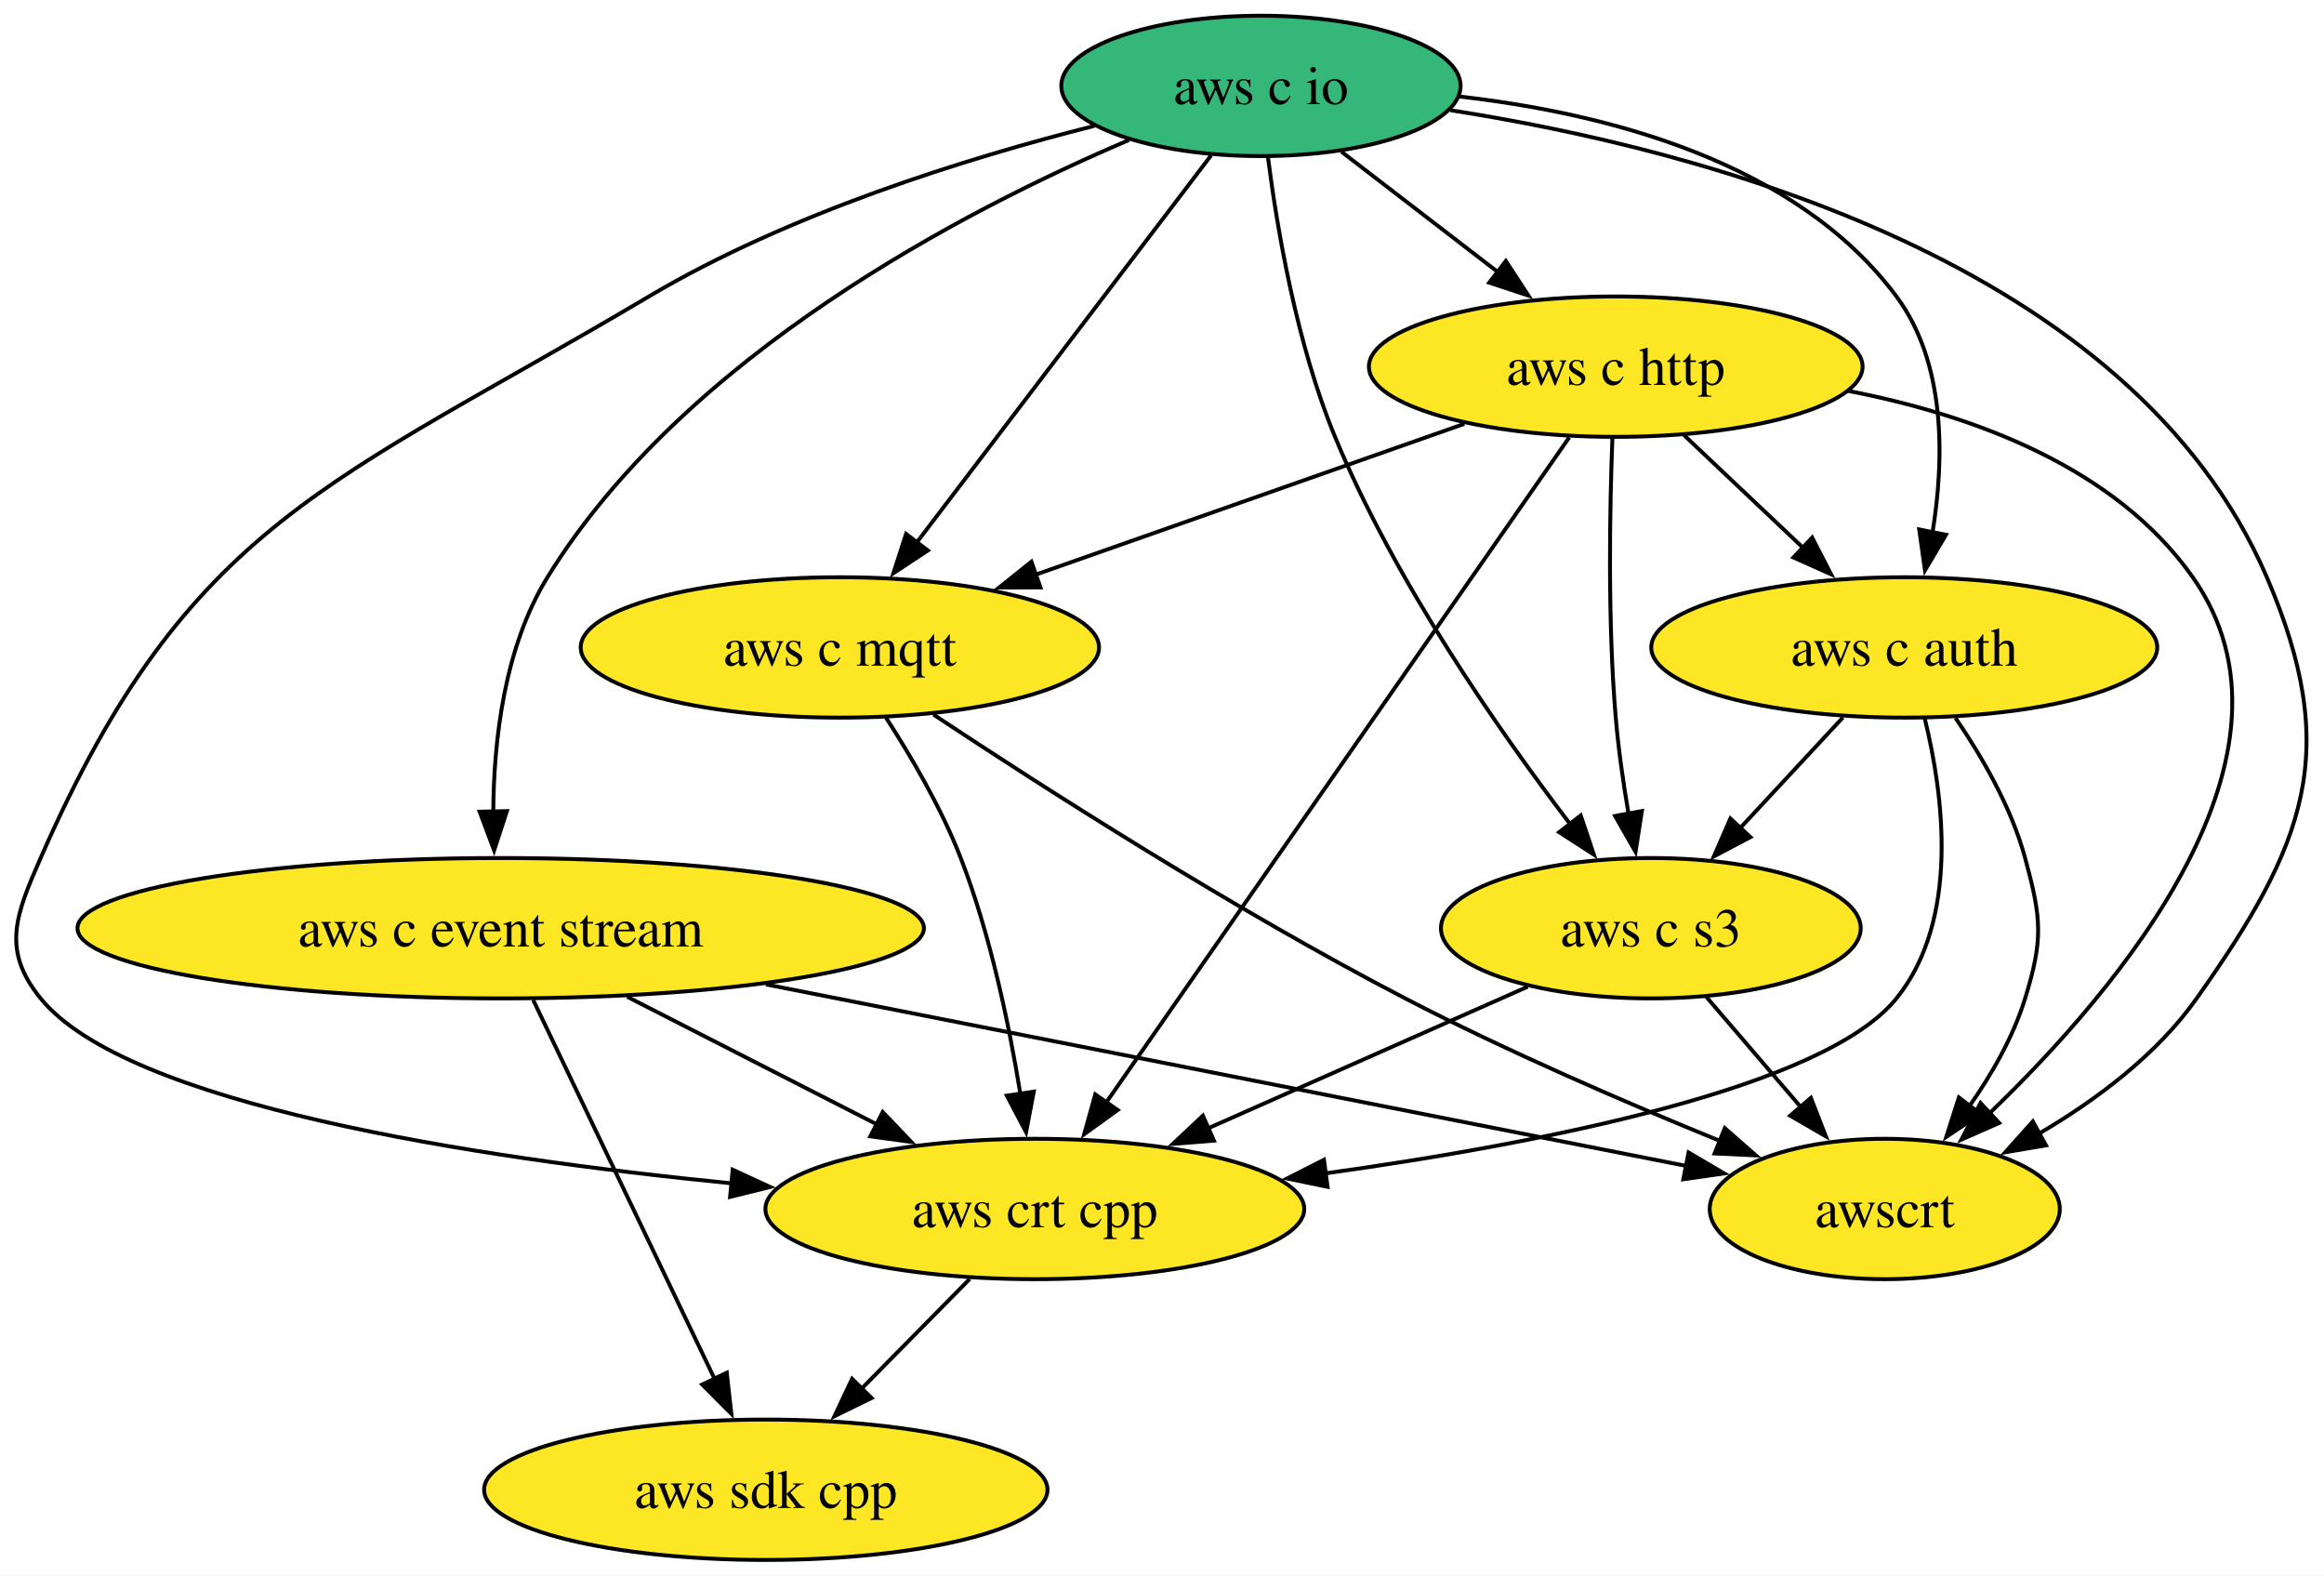
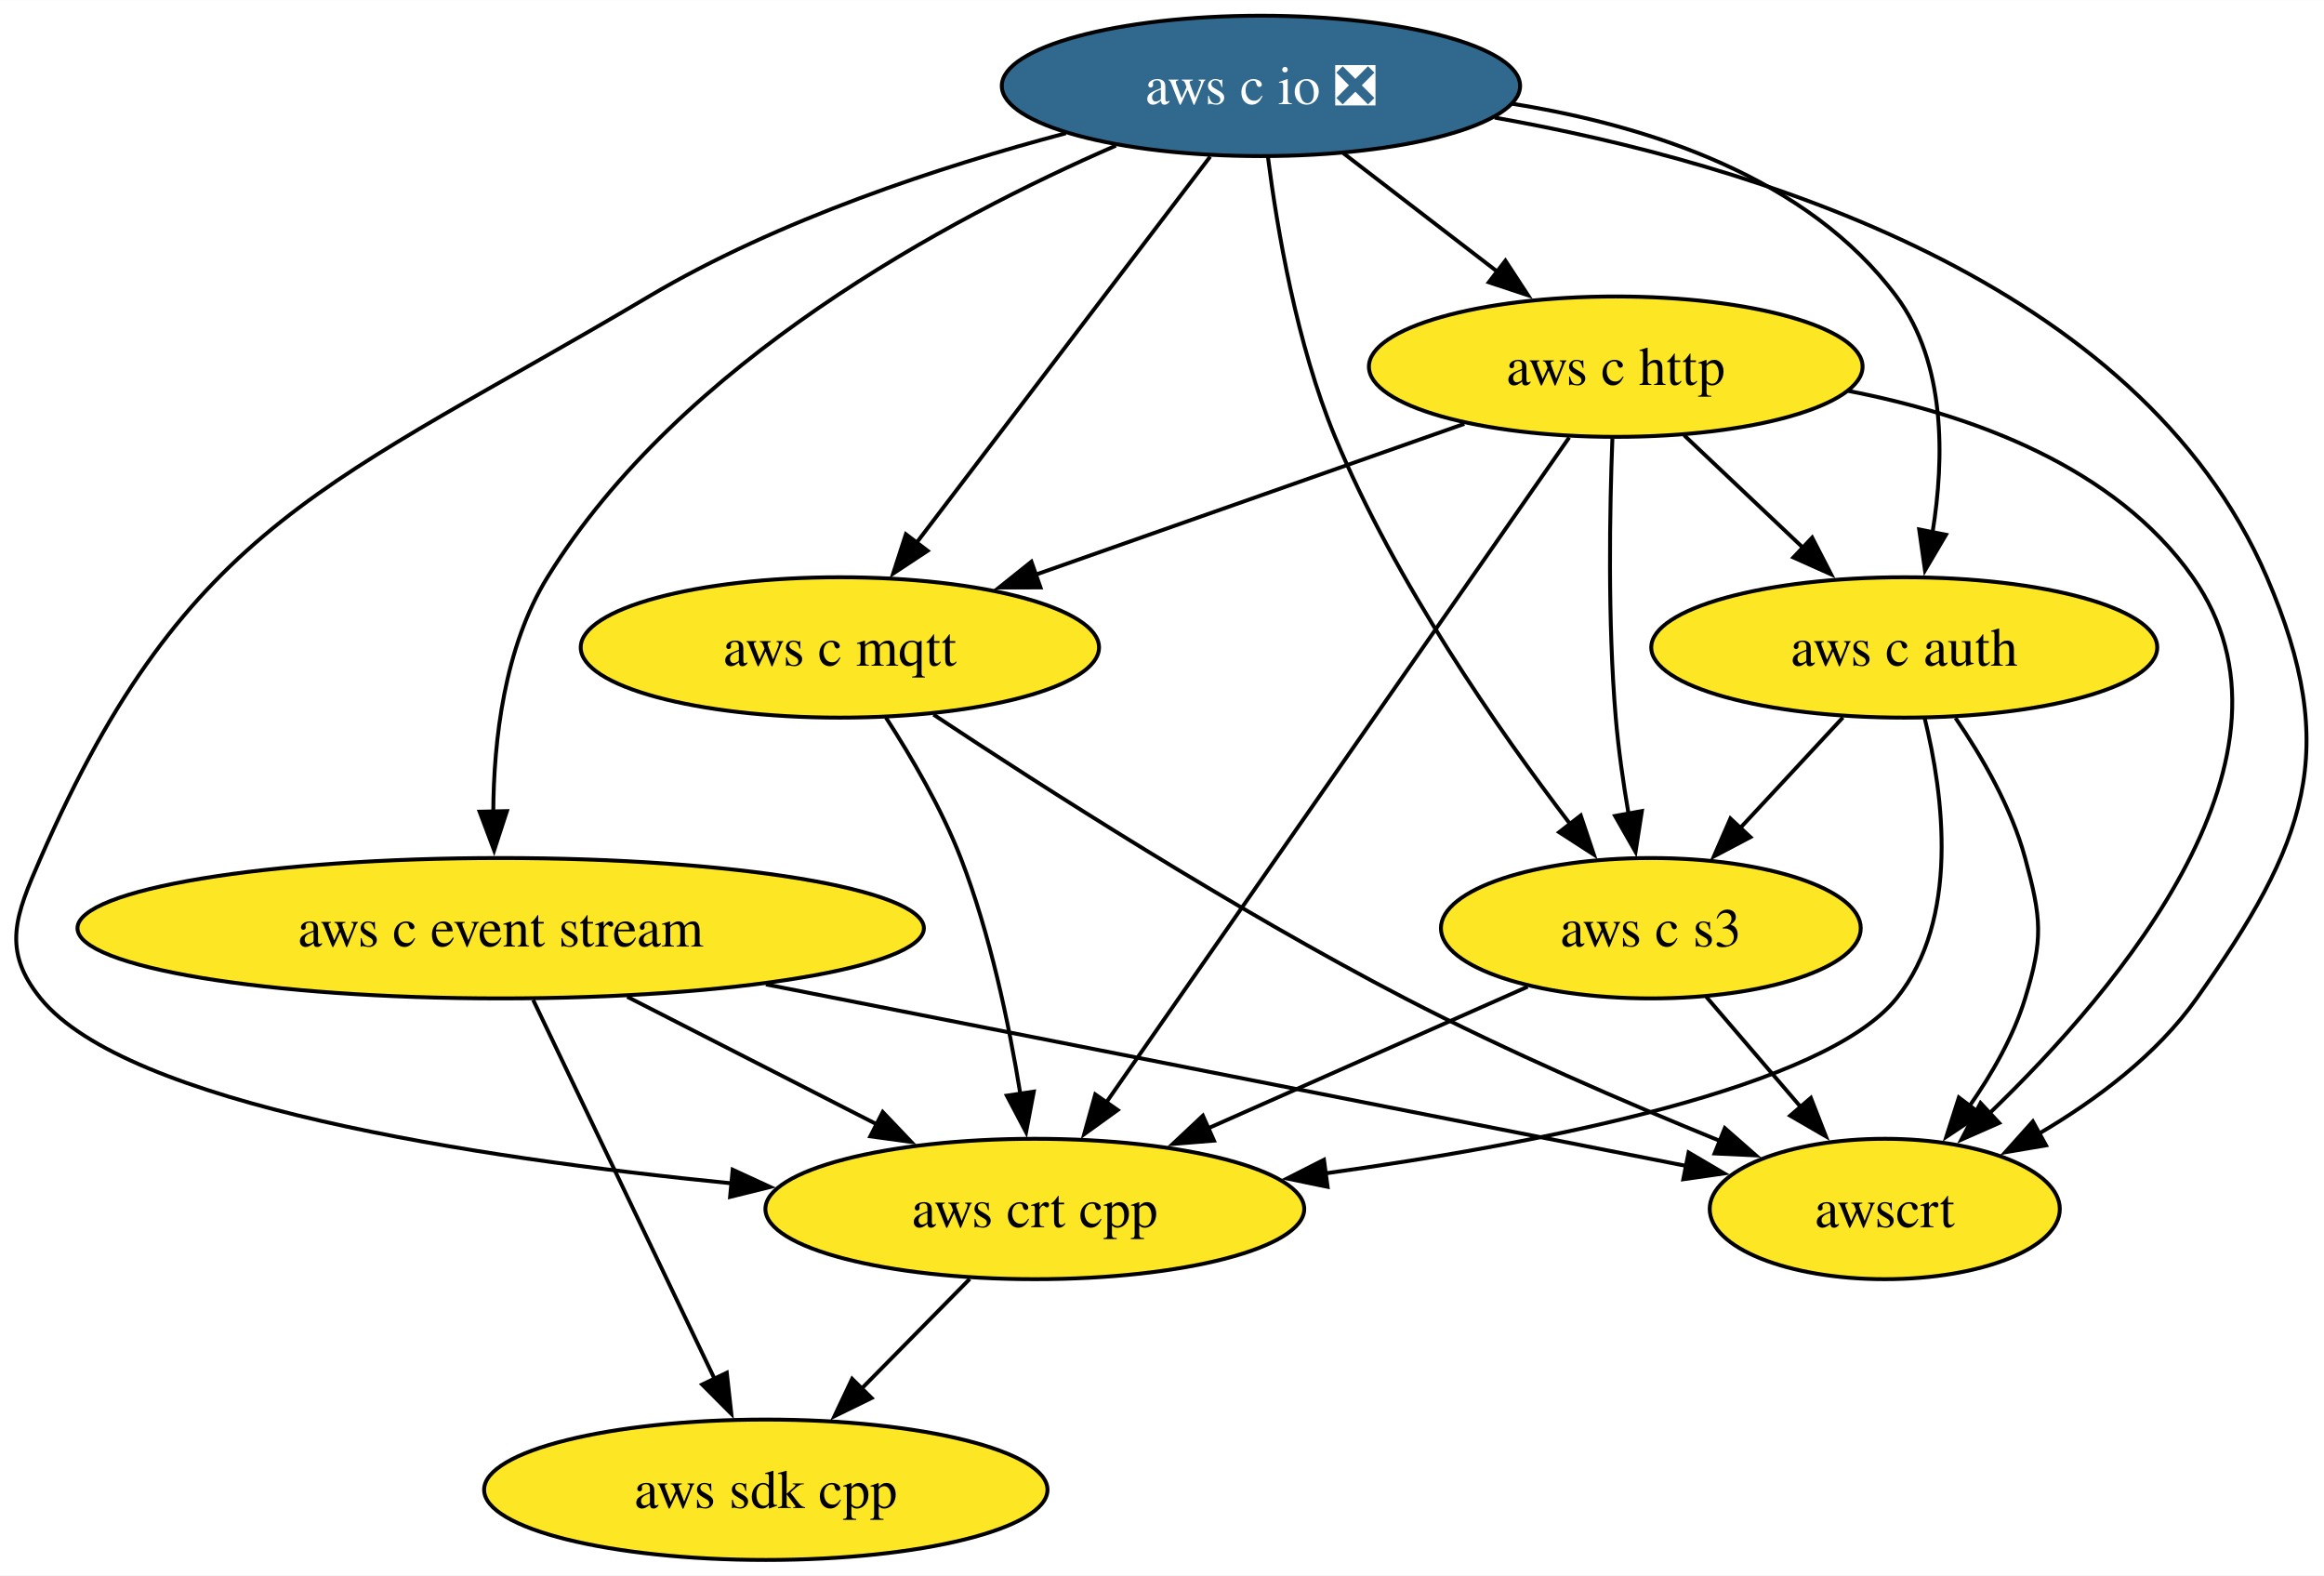
<svg xmlns="http://www.w3.org/2000/svg" xmlns:xlink="http://www.w3.org/1999/xlink" width="596pt" height="404pt" viewBox="0.00 0.00 596.08 404.00">
  <g id="graph0" class="graph" transform="scale(1 1) rotate(0) translate(4 400)">
    <polygon fill="white" stroke="none" points="-4,4 -4,-400 592.08,-400 592.08,4 -4,4" />
    <g id="node1" class="node">
      <g id="a_node1">
        <a xlink:href="https://github.com/conda-forge/aws-sdk-cpp-feedstock" xlink:title="aws sdk cpp">
          <ellipse fill="#fde725" stroke="black" cx="192.42" cy="-18" rx="72.25" ry="18" />
          <text text-anchor="middle" x="192.42" y="-13.32" font-family="Times,serif" font-size="14.00">aws sdk cpp</text>
        </a>
      </g>
    </g>
    <g id="node2" class="node">
      <g id="a_node2">
        <a xlink:href="https://github.com/conda-forge/aws-c-event-stream-feedstock" xlink:title="aws c event stream">
          <ellipse fill="#fde725" stroke="black" cx="124.42" cy="-162" rx="108.55" ry="18" />
          <text text-anchor="middle" x="124.42" y="-157.32" font-family="Times,serif" font-size="14.00">aws c event stream</text>
        </a>
      </g>
    </g>
    <g id="edge1" class="edge">
      <path fill="none" stroke="black" d="M132.76,-143.59C144.4,-119.29 165.62,-74.97 179.36,-46.27" />
      <polygon fill="black" stroke="black" points="182.41,-48.01 183.58,-37.48 176.1,-44.98 182.41,-48.01" />
    </g>
    <g id="node3" class="node">
      <g id="a_node3">
        <a xlink:href="https://github.com/conda-forge/aws-crt-cpp-feedstock" xlink:title="aws crt cpp">
          <ellipse fill="#fde725" stroke="black" cx="261.42" cy="-90" rx="69.1" ry="18" />
          <text text-anchor="middle" x="261.42" y="-85.33" font-family="Times,serif" font-size="14.00">aws crt cpp</text>
        </a>
      </g>
    </g>
    <g id="edge2" class="edge">
      <path fill="none" stroke="black" d="M156.89,-144.41C176.11,-134.59 200.63,-122.06 221.09,-111.61" />
      <polygon fill="black" stroke="black" points="222.41,-114.87 229.72,-107.2 219.22,-108.63 222.41,-114.87" />
    </g>
    <g id="node4" class="node">
      <g id="a_node4">
        <a xlink:href="https://github.com/conda-forge/awscrt-feedstock" xlink:title="awscrt">
          <ellipse fill="#fde725" stroke="black" cx="479.42" cy="-90" rx="44.9" ry="18" />
          <text text-anchor="middle" x="479.42" y="-85.33" font-family="Times,serif" font-size="14.00">awscrt</text>
        </a>
      </g>
    </g>
    <g id="edge3" class="edge">
      <path fill="none" stroke="black" d="M192.45,-147.59C261.44,-133.98 366.63,-113.24 428.66,-101.01" />
      <polygon fill="black" stroke="black" points="429.1,-104.49 438.23,-99.12 427.75,-97.62 429.1,-104.49" />
    </g>
    <g id="edge4" class="edge">
      <path fill="none" stroke="black" d="M244.72,-72.05C236.41,-63.63 226.21,-53.28 217.03,-43.97" />
      <polygon fill="black" stroke="black" points="219.55,-41.53 210.03,-36.87 214.56,-46.45 219.55,-41.53" />
    </g>
    <g id="node5" class="node">
      <g id="a_node5">
-         <a xlink:href="https://github.com/conda-forge/aws-c-io-feedstock" xlink:title="aws c io">
-           <ellipse fill="#35b779" stroke="black" cx="319.42" cy="-378" rx="51.21" ry="18" />
-           <text text-anchor="middle" x="319.42" y="-373.32" font-family="Times,serif" font-size="14.00">aws c io</text>
+         <a xlink:href="https://github.com/conda-forge/aws-c-io-feedstock/pull/304" xlink:title="aws c io ❎">
+           <ellipse fill="#31688e" stroke="black" cx="319.42" cy="-378" rx="66.47" ry="18" />
+           <text text-anchor="middle" x="319.42" y="-373.32" font-family="Times,serif" font-size="14.00" fill="white">aws c io ❎</text>
        </a>
      </g>
    </g>
    <g id="edge5" class="edge">
-       <path fill="none" stroke="black" d="M285.58,-364.12C243.07,-346.03 171.47,-308.81 136.42,-252 125.34,-234.04 122.62,-210.19 122.52,-191.7" />
+       <path fill="none" stroke="black" d="M282.21,-362.68C239.38,-344.09 170.56,-307.34 136.42,-252 125.34,-234.04 122.62,-210.19 122.52,-191.7" />
      <polygon fill="black" stroke="black" points="126.02,-192.03 122.74,-181.96 119.02,-191.88 126.02,-192.03" />
    </g>
    <g id="edge6" class="edge">
-       <path fill="none" stroke="black" d="M276.7,-367.75C243.9,-359.46 198.3,-345.29 162.42,-324 81.27,-275.85 44.27,-266.43 6.42,-180 0.01,-165.34 -3.67,-156.41 6.42,-144 28.51,-116.85 117.12,-103.16 183.73,-96.57" />
+       <path fill="none" stroke="black" d="M269.38,-365.86C237.35,-357.37 195.7,-343.74 162.42,-324 81.27,-275.85 44.27,-266.43 6.42,-180 0.01,-165.34 -3.67,-156.41 6.42,-144 28.51,-116.85 117.12,-103.16 183.73,-96.57" />
      <polygon fill="black" stroke="black" points="183.92,-100.07 193.54,-95.64 183.26,-93.1 183.92,-100.07" />
    </g>
    <g id="edge7" class="edge">
-       <path fill="none" stroke="black" d="M368.02,-371.76C432.6,-361.7 542.61,-332.93 577.42,-252 596.65,-207.3 587.51,-183.74 559.42,-144 549.19,-129.52 533.63,-117.92 518.95,-109.31" />
+       <path fill="none" stroke="black" d="M379.38,-369.87C444.79,-358.28 544.58,-328.36 577.42,-252 596.65,-207.3 587.51,-183.74 559.42,-144 549.19,-129.52 533.63,-117.92 518.95,-109.31" />
      <polygon fill="black" stroke="black" points="520.78,-106.32 510.33,-104.55 517.4,-112.45 520.78,-106.32" />
    </g>
    <g id="node6" class="node">
      <g id="a_node6">
        <a xlink:href="https://github.com/conda-forge/aws-c-http-feedstock" xlink:title="aws c http">
          <ellipse fill="#fde725" stroke="black" cx="410.42" cy="-306" rx="63.31" ry="18" />
          <text text-anchor="middle" x="410.42" y="-301.32" font-family="Times,serif" font-size="14.00">aws c http</text>
        </a>
      </g>
    </g>
    <g id="edge8" class="edge">
-       <path fill="none" stroke="black" d="M340.07,-361.12C352,-351.94 367.22,-340.23 380.45,-330.06" />
-       <polygon fill="black" stroke="black" points="382.23,-333.1 388.02,-324.23 377.96,-327.55 382.23,-333.1" />
+       <path fill="none" stroke="black" d="M340.53,-360.76C352.27,-351.73 367.1,-340.33 380.07,-330.35" />
+       <polygon fill="black" stroke="black" points="382.12,-333.18 387.92,-324.31 377.86,-327.64 382.12,-333.18" />
    </g>
    <g id="node7" class="node">
      <g id="a_node7">
        <a xlink:href="https://github.com/conda-forge/aws-c-mqtt-feedstock" xlink:title="aws c mqtt">
          <ellipse fill="#fde725" stroke="black" cx="211.42" cy="-234" rx="66.47" ry="18" />
          <text text-anchor="middle" x="211.42" y="-229.32" font-family="Times,serif" font-size="14.00">aws c mqtt</text>
        </a>
      </g>
    </g>
    <g id="edge9" class="edge">
-       <path fill="none" stroke="black" d="M306.61,-360.15C287.94,-335.6 253.08,-289.77 231.13,-260.91" />
-       <polygon fill="black" stroke="black" points="233.98,-258.87 225.14,-253.03 228.4,-263.11 233.98,-258.87" />
+       <path fill="none" stroke="black" d="M306.4,-359.87C287.64,-335.22 252.91,-289.54 231.04,-260.79" />
+       <polygon fill="black" stroke="black" points="233.92,-258.79 225.08,-252.95 228.35,-263.03 233.92,-258.79" />
    </g>
    <g id="node8" class="node">
      <g id="a_node8">
        <a xlink:href="https://github.com/conda-forge/aws-c-auth-feedstock" xlink:title="aws c auth">
          <ellipse fill="#fde725" stroke="black" cx="484.42" cy="-234" rx="64.89" ry="18" />
          <text text-anchor="middle" x="484.42" y="-229.32" font-family="Times,serif" font-size="14.00">aws c auth</text>
        </a>
      </g>
    </g>
    <g id="edge10" class="edge">
-       <path fill="none" stroke="black" d="M370.26,-375.28C407.8,-371.03 456.67,-358.62 482.42,-324 495.12,-306.93 494.74,-282.49 491.68,-263.53" />
+       <path fill="none" stroke="black" d="M383.88,-373.42C418.94,-367.81 459.69,-354.56 482.42,-324 495.12,-306.93 494.74,-282.49 491.68,-263.53" />
      <polygon fill="black" stroke="black" points="495.12,-262.9 489.74,-253.77 488.25,-264.26 495.12,-262.9" />
    </g>
    <g id="node9" class="node">
      <g id="a_node9">
        <a xlink:href="https://github.com/conda-forge/aws-c-s3-feedstock" xlink:title="aws c s3">
          <ellipse fill="#fde725" stroke="black" cx="419.42" cy="-162" rx="53.84" ry="18" />
          <text text-anchor="middle" x="419.42" y="-157.32" font-family="Times,serif" font-size="14.00">aws c s3</text>
        </a>
      </g>
    </g>
    <g id="edge11" class="edge">
      <path fill="none" stroke="black" d="M321.22,-359.72C323.56,-341.37 328.57,-311.79 338.42,-288 353.8,-250.88 380.35,-212.77 398.84,-188.55" />
      <polygon fill="black" stroke="black" points="401.44,-190.91 404.81,-180.87 395.91,-186.62 401.44,-190.91" />
    </g>
    <g id="edge12" class="edge">
      <path fill="none" stroke="black" d="M398.48,-287.85C372.48,-250.5 310.6,-161.63 279.67,-117.21" />
      <polygon fill="black" stroke="black" points="282.67,-115.38 274.08,-109.18 276.92,-119.38 282.67,-115.38" />
    </g>
    <g id="edge13" class="edge">
      <path fill="none" stroke="black" d="M470.09,-299.78C501.89,-293.61 538.47,-280.34 558.42,-252 590.23,-206.82 539.98,-146.91 506.15,-114.41" />
      <polygon fill="black" stroke="black" points="508.76,-112.06 499.07,-107.79 503.99,-117.18 508.76,-112.06" />
    </g>
    <g id="edge14" class="edge">
      <path fill="none" stroke="black" d="M371.58,-291.34C340.15,-280.28 295.65,-264.63 261.53,-252.63" />
      <polygon fill="black" stroke="black" points="262.87,-249.39 252.27,-249.37 260.55,-255.99 262.87,-249.39" />
    </g>
    <g id="edge15" class="edge">
      <path fill="none" stroke="black" d="M427.96,-288.41C437.11,-279.76 448.48,-269 458.61,-259.42" />
      <polygon fill="black" stroke="black" points="460.8,-262.17 465.66,-252.75 455.99,-257.08 460.8,-262.17" />
    </g>
    <g id="edge16" class="edge">
      <path fill="none" stroke="black" d="M409.56,-287.57C408.87,-269.6 408.33,-240.79 410.42,-216 411.1,-207.97 412.34,-199.33 413.69,-191.4" />
      <polygon fill="black" stroke="black" points="417.13,-192.05 415.5,-181.58 410.25,-190.79 417.13,-192.05" />
    </g>
    <g id="edge17" class="edge">
      <path fill="none" stroke="black" d="M223.22,-216.04C229.74,-205.97 237.49,-192.72 242.42,-180 249.99,-160.49 254.81,-137.35 257.7,-119.55" />
      <polygon fill="black" stroke="black" points="261.16,-120.1 259.18,-109.69 254.24,-119.06 261.16,-120.1" />
    </g>
    <g id="edge18" class="edge">
      <path fill="none" stroke="black" d="M235.43,-216.78C263.7,-198.04 312.38,-166.86 356.42,-144 382.64,-130.39 413.13,-117.24 437.19,-107.44" />
      <polygon fill="black" stroke="black" points="438.39,-110.73 446.35,-103.75 435.77,-104.24 438.39,-110.73" />
    </g>
    <g id="edge19" class="edge">
      <path fill="none" stroke="black" d="M489.66,-215.84C494.49,-196.22 498.73,-164.21 482.42,-144 464.01,-121.19 392.52,-107 335.76,-99.11" />
      <polygon fill="black" stroke="black" points="336.51,-95.68 326.13,-97.82 335.58,-102.62 336.51,-95.68" />
    </g>
    <g id="edge20" class="edge">
      <path fill="none" stroke="black" d="M497.57,-215.91C504.35,-206.01 511.91,-192.96 515.42,-180 519.61,-164.56 520.13,-159.29 515.42,-144 512.42,-134.22 506.92,-124.62 501.11,-116.34" />
      <polygon fill="black" stroke="black" points="504.01,-114.38 495.2,-108.5 498.43,-118.59 504.01,-114.38" />
    </g>
    <g id="edge21" class="edge">
      <path fill="none" stroke="black" d="M468.69,-216.05C460.75,-207.5 450.97,-196.97 442.22,-187.56" />
      <polygon fill="black" stroke="black" points="444.96,-185.36 435.59,-180.42 439.83,-190.13 444.96,-185.36" />
    </g>
    <g id="edge22" class="edge">
      <path fill="none" stroke="black" d="M387.83,-147C364.32,-136.59 331.93,-122.24 305.82,-110.67" />
      <polygon fill="black" stroke="black" points="307.37,-107.53 296.81,-106.68 304.53,-113.93 307.37,-107.53" />
    </g>
    <g id="edge23" class="edge">
      <path fill="none" stroke="black" d="M433.64,-144.41C440.89,-135.95 449.86,-125.49 457.93,-116.08" />
      <polygon fill="black" stroke="black" points="460.47,-118.49 464.32,-108.62 455.16,-113.93 460.47,-118.49" />
    </g>
  </g>
</svg>
